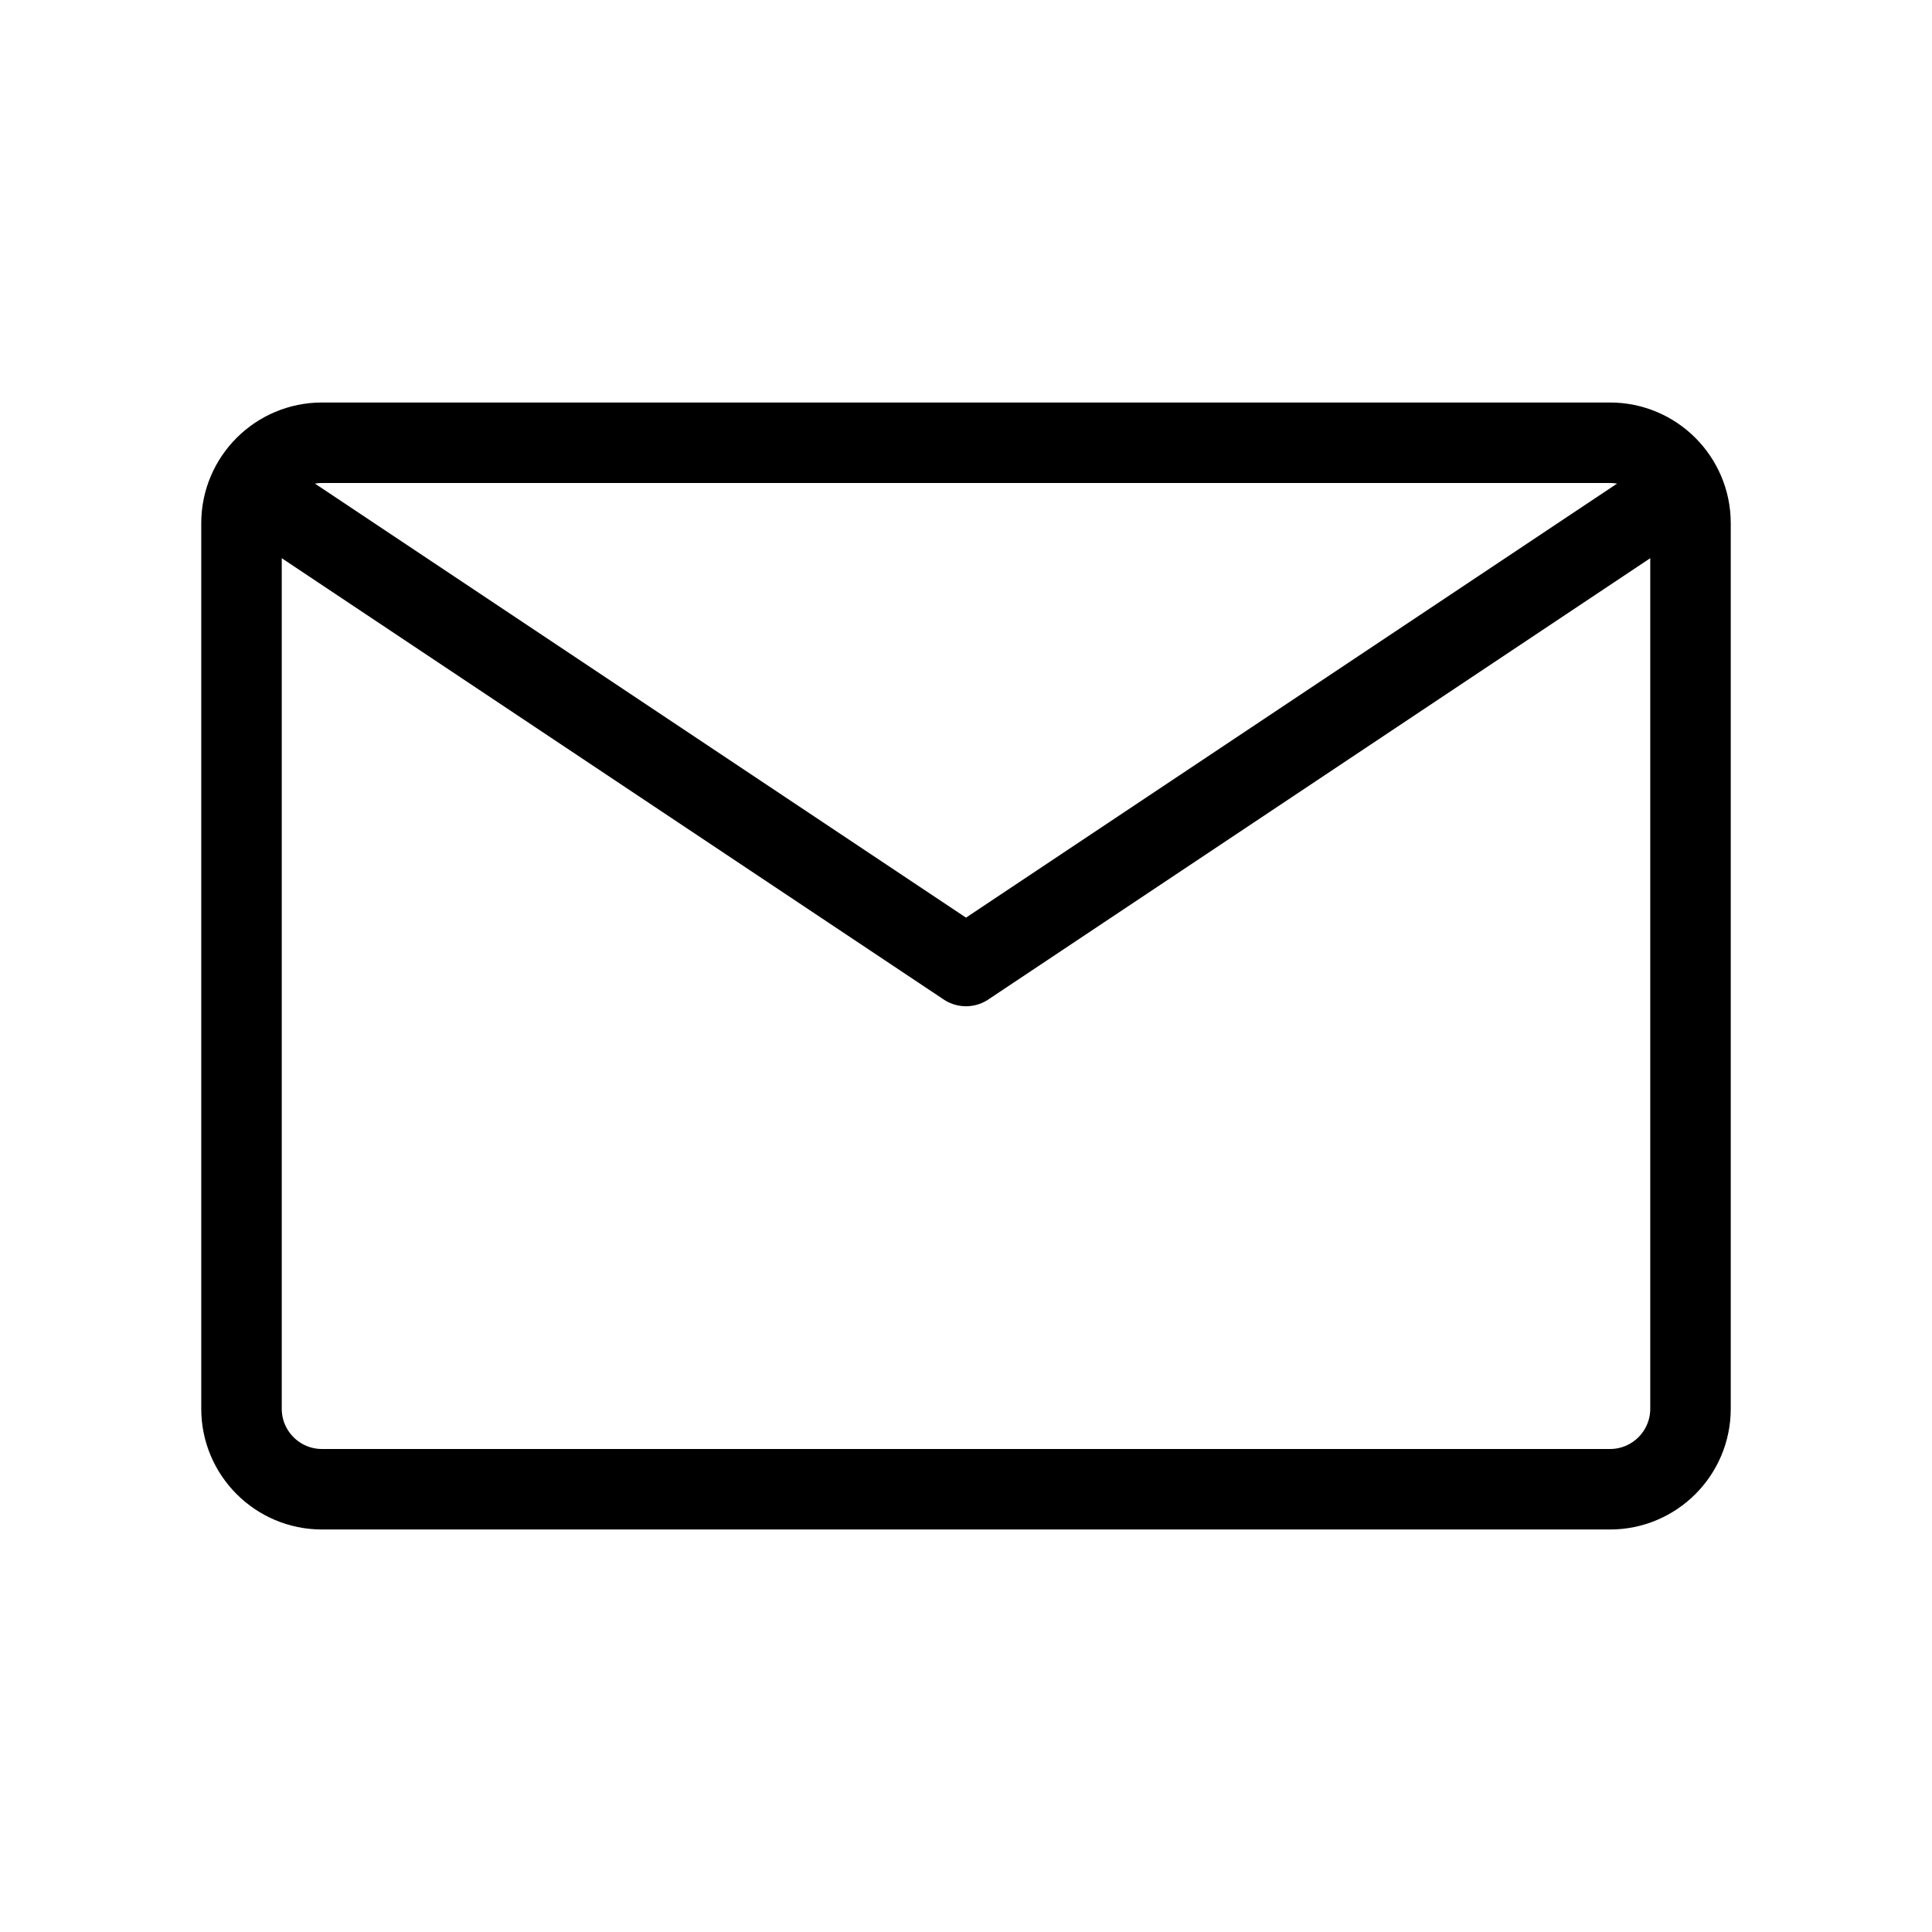
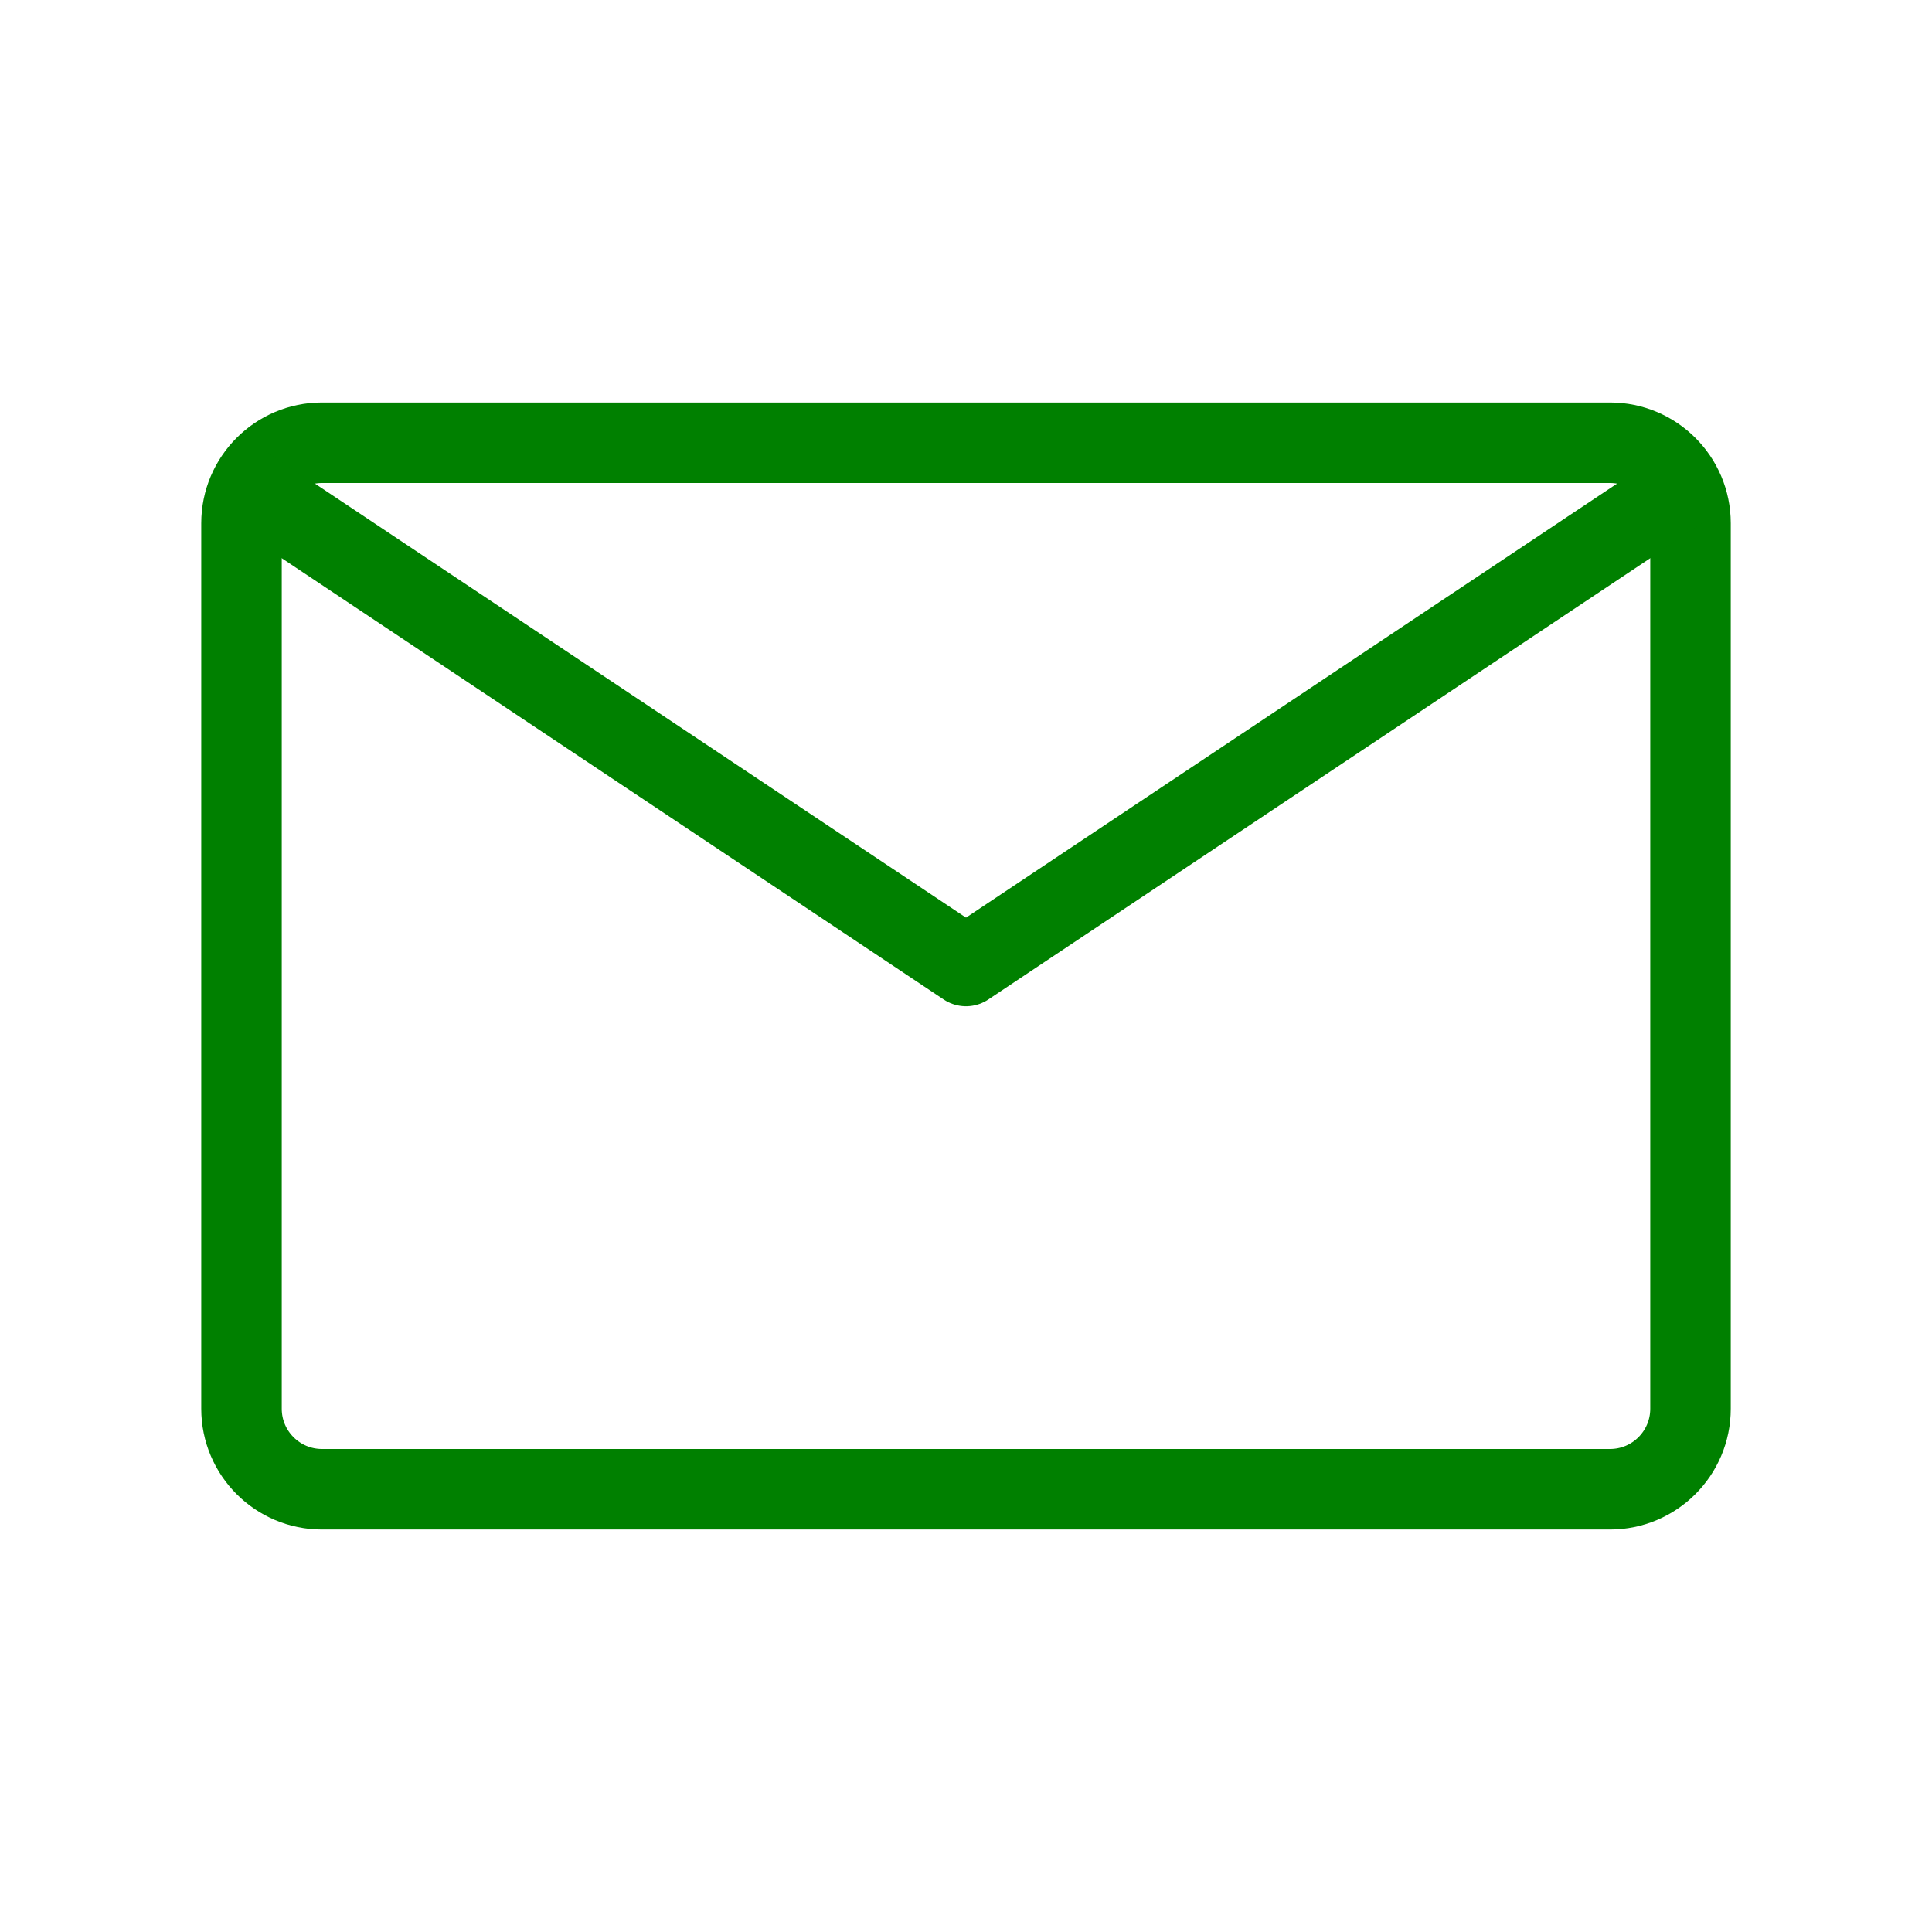
<svg xmlns="http://www.w3.org/2000/svg" width="800px" height="800px" viewBox="0 0 24 24" fill="none">
  <g clip-path="url(#clip0_15_17)">
    <rect width="24" height="24" fill="white" />
-     <path d="M3 17.5V6.5C3 5.948 3.448 5.5 4 5.5H12H20C20.552 5.5 21 5.948 21 6.5V17.5C21 18.052 20.552 18.5 20 18.5H4C3.448 18.5 3 18.052 3 17.5Z" stroke="#000000" stroke-linejoin="round" />
-     <path d="M3 6L12 12L21 6" stroke="#000000" stroke-linejoin="round" />
+     <path d="M3 17.5V6.5C3 5.948 3.448 5.5 4 5.5H12H20C20.552 5.5 21 5.948 21 6.5V17.5C21 18.052 20.552 18.5 20 18.5H4C3.448 18.5 3 18.052 3 17.5Z" stroke="green" stroke-linejoin="round" />
+     <path d="M3 6L12 12L21 6" stroke="green" stroke-linejoin="round" />
  </g>
  <defs>
    <clipPath id="clip0_15_17">
      <rect width="24" height="24" fill="white" />
    </clipPath>
  </defs>
</svg>
